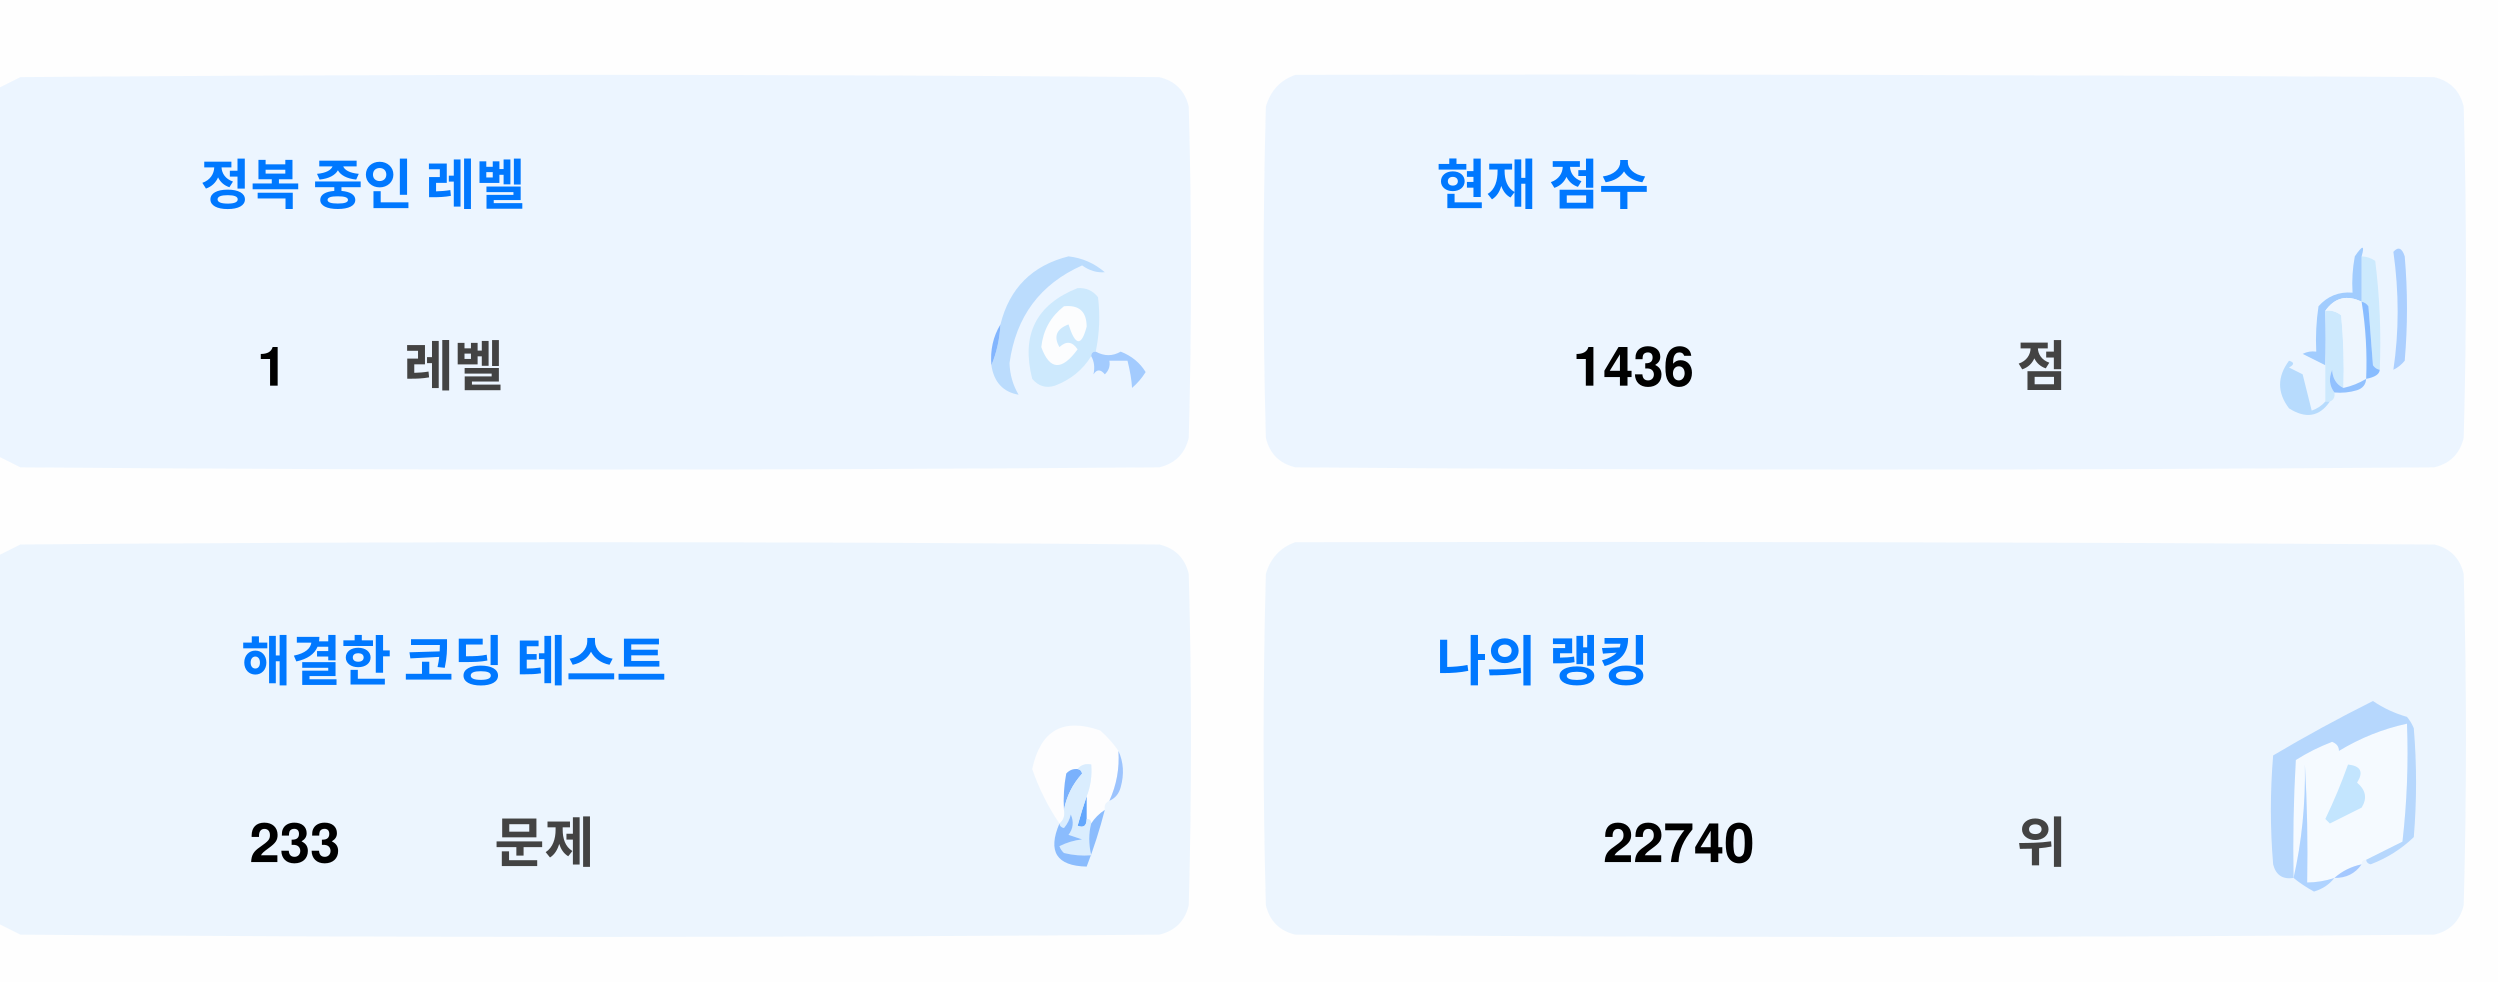
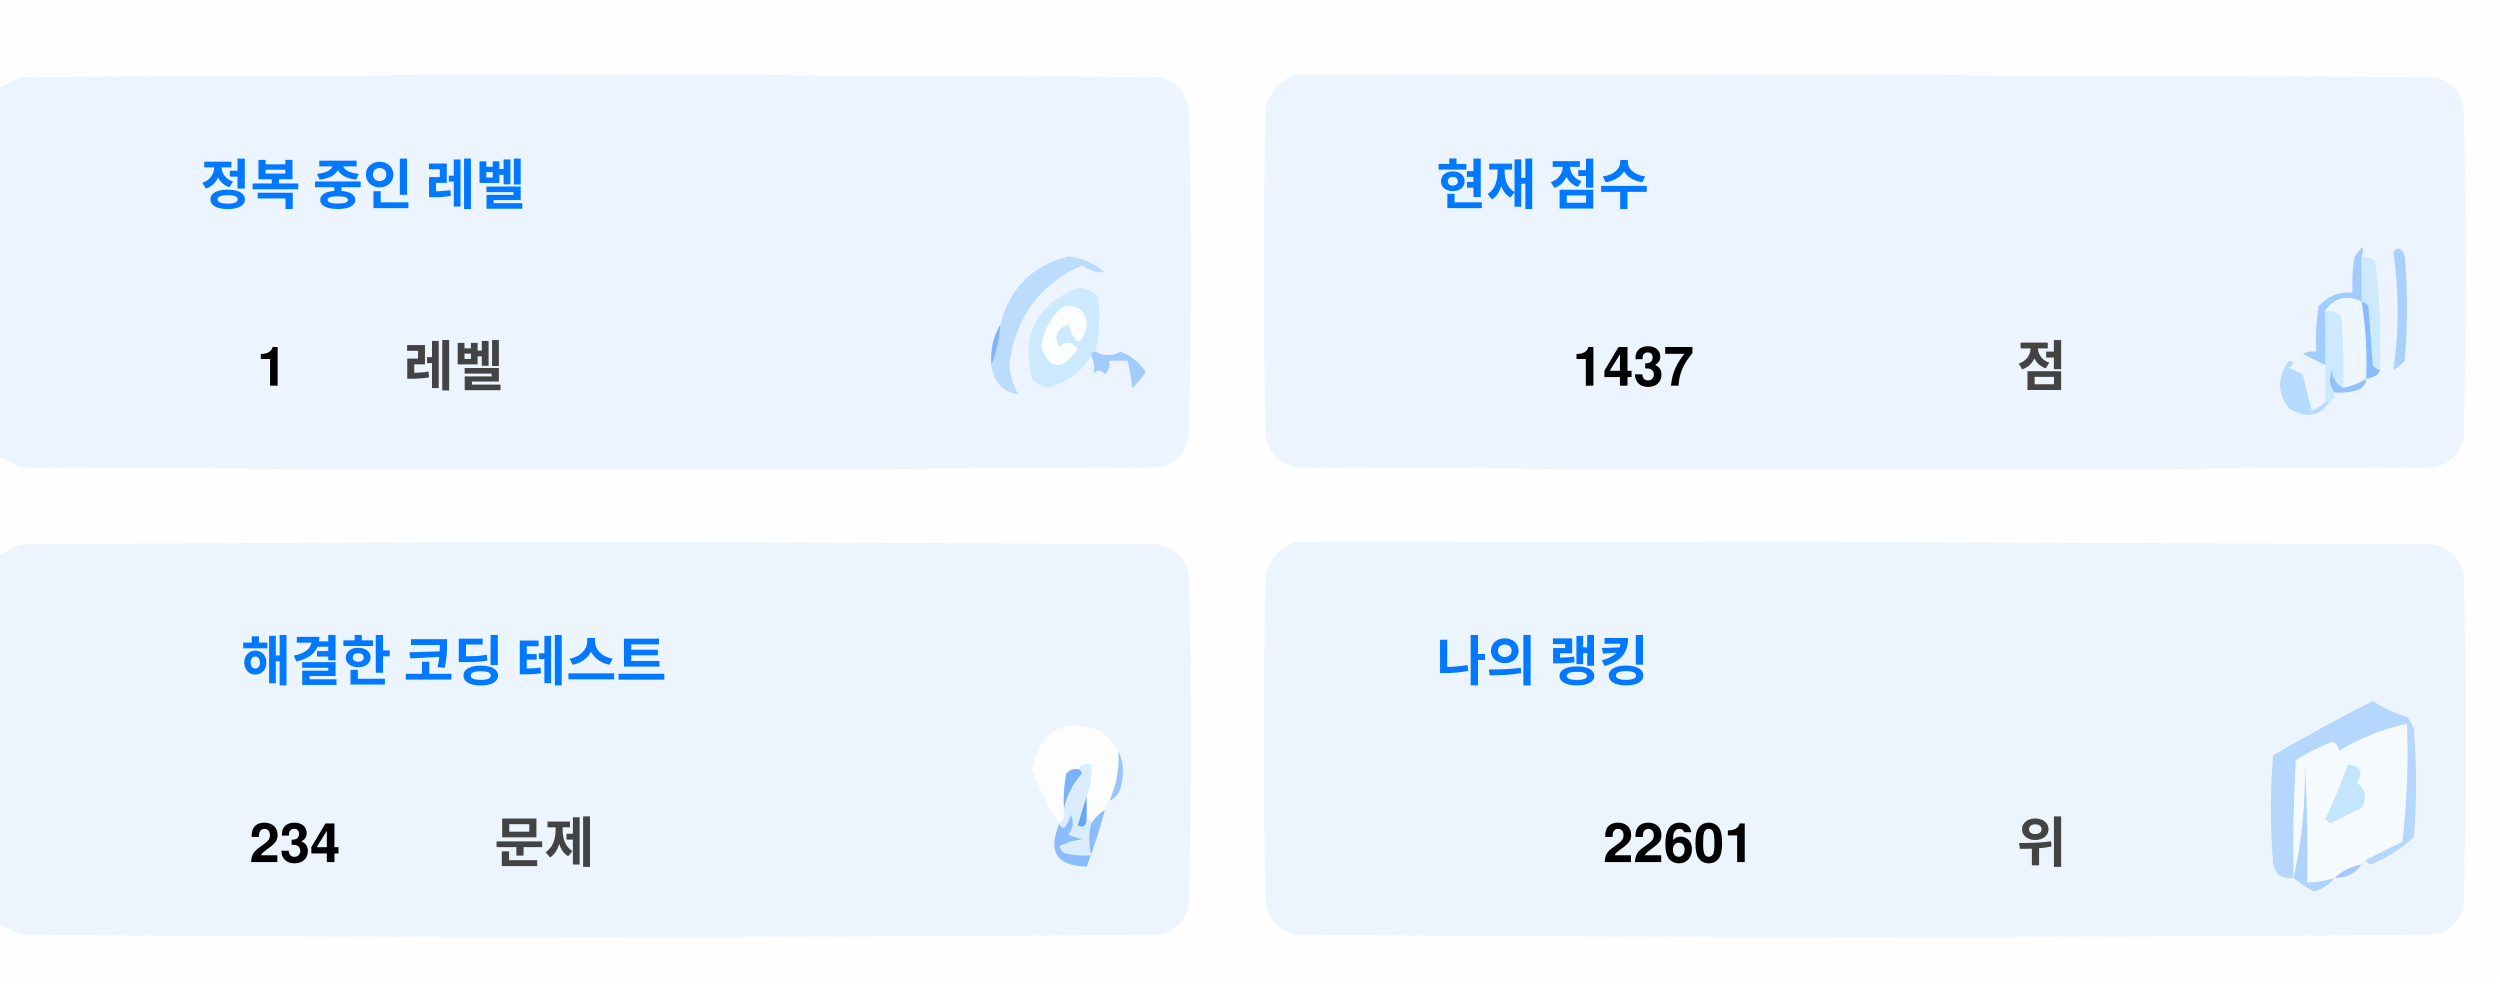
<svg xmlns="http://www.w3.org/2000/svg" version="1.1" width="551px" height="217px" style="shape-rendering:geometricPrecision; text-rendering:geometricPrecision; image-rendering:optimizeQuality; fill-rule:evenodd; clip-rule:evenodd">
  <style>.title {fill: #434343;font-size: 1rem;line-height: 1.5rem;font-weight: bold;font-family: -apple-system, BlinkMacSystemFont, Segoe UI, Helvetica, Arial, sans-serif, Apple Color Emoji, Segoe UI Emoji;}.desc {fill: #434343;font-size: 2.5rem;font-weight: bold;line-height: 1.5rem;font-family: -apple-system, BlinkMacSystemFont, Segoe UI, Helvetica, Arial, sans-serif, Apple Color Emoji, Segoe UI Emoji;}.desc-2 {fill: #434343;font-size: 1rem;font-weight: bold;line-height: 1.5rem;font-family: -apple-system, BlinkMacSystemFont, Segoe UI, Helvetica, Arial, sans-serif, Apple Color Emoji, Segoe UI Emoji;}.text, .desc {animation: twinkling 4s ease-in-out infinite;}@keyframes twinkling {40% { opacity: 1; }50% { opacity: 0.5; }60% { opacity: 1; }70% { opacity: 0.5; }80% { opacity: 1; }}</style>
  <g>
    <path style="opacity:1" fill="#fefefe" d="M -0.5,-0.5 C 183.167,-0.5 366.833,-0.5 550.5,-0.5C 550.5,71.833 550.5,144.167 550.5,216.5C 366.833,216.5 183.167,216.5 -0.5,216.5C -0.5,212.167 -0.5,207.833 -0.5,203.5C 1.14,204.32 2.807,205.153 4.5,206C 88.167,206.667 171.833,206.667 255.5,206C 259,205.167 261.167,203 262,199.5C 262.667,175.167 262.667,150.833 262,126.5C 261.167,123 259,120.833 255.5,120C 171.833,119.333 88.167,119.333 4.5,120C 2.807,120.847 1.14,121.68 -0.5,122.5C -0.5,115.167 -0.5,107.833 -0.5,100.5C 1.14,101.32 2.807,102.153 4.5,103C 88.167,103.667 171.833,103.667 255.5,103C 259,102.167 261.167,100 262,96.5C 262.667,72.167 262.667,47.833 262,23.5C 261.167,20 259,17.833 255.5,17C 171.833,16.333 88.167,16.333 4.5,17C 2.807,17.847 1.14,18.68 -0.5,19.5C -0.5,12.833 -0.5,6.167 -0.5,-0.5 Z" />
  </g>
  <g>
    <path style="opacity:1" fill="#ecf5ff" d="M -0.5,100.5 C -0.5,73.5 -0.5,46.5 -0.5,19.5C 1.14,18.68 2.807,17.847 4.5,17C 88.167,16.333 171.833,16.333 255.5,17C 259,17.833 261.167,20 262,23.5C 262.667,47.833 262.667,72.167 262,96.5C 261.167,100 259,102.167 255.5,103C 171.833,103.667 88.167,103.667 4.5,103C 2.807,102.153 1.14,101.32 -0.5,100.5 Z" />
  </g>
  <g>
    <path style="opacity:1" fill="#ecf5ff" d="M 285.5,16.5 C 369.167,16.333 452.834,16.5 536.5,17C 540,17.833 542.167,20 543,23.5C 543.667,47.833 543.667,72.167 543,96.5C 542.167,100 540,102.167 536.5,103C 452.833,103.667 369.167,103.667 285.5,103C 282,102.167 279.833,100 279,96.5C 278.333,72.167 278.333,47.833 279,23.5C 280.018,19.985 282.185,17.652 285.5,16.5 Z" />
  </g>
  <g>
    <path style="opacity:1" fill="#cdeafd" d="M 520.5,56.5 C 521.583,56.539 522.583,56.873 523.5,57.5C 524.498,65.472 524.831,73.472 524.5,81.5C 523.883,81.389 523.383,81.056 523,80.5C 522.667,76.167 522.333,71.833 522,67.5C 521.617,66.944 521.117,66.611 520.5,66.5C 520.5,63.167 520.5,59.833 520.5,56.5 Z" />
  </g>
  <g>
    <path style="opacity:1" fill="#abcfff" d="M 527.5,55.5 C 528.566,54.308 529.399,54.641 530,56.5C 530.667,64.167 530.667,71.833 530,79.5C 529.311,80.357 528.478,81.023 527.5,81.5C 528.758,73.08 528.758,64.414 527.5,55.5 Z" />
  </g>
  <g>
    <path style="opacity:1" fill="#bbdcfd" d="M 218.5,80.5 C 219.657,77.727 220.324,74.727 220.5,71.5C 222.49,63.51 227.49,58.51 235.5,56.5C 238.528,56.847 241.194,58.014 243.5,60C 241.744,60.141 240.078,59.641 238.5,58.5C 229.247,62.607 223.914,69.773 222.5,80C 222.565,82.526 223.232,84.859 224.5,87C 221.07,86.397 219.07,84.231 218.5,80.5 Z" />
  </g>
  <g>
    <path style="opacity:1" fill="#cde9fd" d="M 241.5,77.5 C 240.833,77.5 240.5,77.833 240.5,78.5C 238.628,81.529 235.961,83.695 232.5,85C 230.536,85.624 228.869,85.124 227.5,83.5C 225.021,73.791 228.354,67.124 237.5,63.5C 239.374,63.39 240.874,64.056 242,65.5C 242.497,69.524 242.331,73.524 241.5,77.5 Z" />
  </g>
  <g>
    <path style="opacity:1" fill="#fcfdfe" d="M 234.5,67.5 C 237.826,67.162 239.493,68.662 239.5,72C 238.334,76.434 237,76.267 235.5,71.5C 232.832,72.515 232.166,74.182 233.5,76.5C 235.017,75.089 236.351,75.256 237.5,77C 234.006,81.771 231.34,81.605 229.5,76.5C 229.904,72.771 231.571,69.771 234.5,67.5 Z" />
  </g>
  <g>
    <path style="opacity:1" fill="#a1ccfe" d="M 520.5,56.5 C 520.5,59.833 520.5,63.167 520.5,66.5C 517.238,64.922 514.572,65.589 512.5,68.5C 512.617,72.81 512.617,76.81 512.5,80.5C 510.86,79.68 509.193,78.847 507.5,78C 508.448,77.517 509.448,77.35 510.5,77.5C 510.335,74.15 510.502,70.817 511,67.5C 512.995,65.253 515.495,64.253 518.5,64.5C 518.336,61.813 518.503,59.146 519,56.5C 520.731,53.969 521.231,53.969 520.5,56.5 Z" />
  </g>
  <g>
    <path style="opacity:1" fill="#cde9fd" d="M 512.5,68.5 C 513.822,68.33 514.989,68.663 516,69.5C 516.499,74.823 516.666,80.156 516.5,85.5C 514.955,84.77 514.122,83.437 514,81.5C 513.22,83.387 513.387,85.054 514.5,86.5C 514.672,87.492 514.338,88.158 513.5,88.5C 513.167,88.5 512.833,88.5 512.5,88.5C 512.5,85.833 512.5,83.167 512.5,80.5C 512.617,76.81 512.617,72.81 512.5,68.5 Z" />
  </g>
  <g>
    <path style="opacity:1" fill="#eef6fe" d="M 520.5,66.5 C 521.407,72.106 521.74,77.773 521.5,83.5C 519.95,84.441 518.284,85.108 516.5,85.5C 516.666,80.156 516.499,74.823 516,69.5C 514.989,68.663 513.822,68.33 512.5,68.5C 514.572,65.589 517.238,64.922 520.5,66.5 Z" />
  </g>
  <g>
    <path style="opacity:1" fill="#88bcff" d="M 520.5,66.5 C 521.117,66.611 521.617,66.944 522,67.5C 522.333,71.833 522.667,76.167 523,80.5C 523.383,81.056 523.883,81.389 524.5,81.5C 524.445,82.469 523.445,83.136 521.5,83.5C 521.74,77.773 521.407,72.106 520.5,66.5 Z" />
  </g>
  <g>
    <path style="opacity:1" fill="#82b5fe" d="M 220.5,71.5 C 220.324,74.727 219.657,77.727 218.5,80.5C 218.215,77.171 218.882,74.171 220.5,71.5 Z" />
  </g>
  <g>
    <path style="opacity:1" fill="#a3cbfe" d="M 240.5,78.5 C 240.5,77.833 240.833,77.5 241.5,77.5C 243.391,78.536 245.224,78.536 247,77.5C 249.391,78.429 251.225,79.929 252.5,82C 251.681,83.319 250.681,84.486 249.5,85.5C 249.409,83.777 249.075,81.777 248.5,79.5C 247.167,79.5 245.833,79.5 244.5,79.5C 244.719,80.675 244.386,81.675 243.5,82.5C 242.575,81.359 241.741,81.359 241,82.5C 241.331,80.981 241.164,79.648 240.5,78.5 Z" />
  </g>
  <g>
    <path style="opacity:1" fill="#b7dbfd" d="M 512.5,88.5 C 512.833,88.5 513.167,88.5 513.5,88.5C 511.199,91.857 508.199,92.357 504.5,90C 501.872,86.535 501.872,83.035 504.5,79.5C 505.696,79.846 505.696,80.346 504.5,81C 505.5,81.5 506.5,82 507.5,82.5C 508.167,85.167 508.833,87.833 509.5,90.5C 510.739,90.058 511.739,89.391 512.5,88.5 Z" />
  </g>
  <g>
    <path style="opacity:1" fill="#92c1fe" d="M 516.5,85.5 C 518.284,85.108 519.95,84.441 521.5,83.5C 521.423,84.75 520.756,85.583 519.5,86C 517.866,86.493 516.199,86.66 514.5,86.5C 513.387,85.054 513.22,83.387 514,81.5C 514.122,83.437 514.955,84.77 516.5,85.5 Z" />
  </g>
  <g>
    <path style="opacity:1" fill="#ecf5fe" d="M -0.5,203.5 C -0.5,176.5 -0.5,149.5 -0.5,122.5C 1.14,121.68 2.807,120.847 4.5,120C 88.167,119.333 171.833,119.333 255.5,120C 259,120.833 261.167,123 262,126.5C 262.667,150.833 262.667,175.167 262,199.5C 261.167,203 259,205.167 255.5,206C 171.833,206.667 88.167,206.667 4.5,206C 2.807,205.153 1.14,204.32 -0.5,203.5 Z" />
  </g>
  <g>
    <path style="opacity:1" fill="#ecf5fe" d="M 285.5,119.5 C 369.167,119.333 452.834,119.5 536.5,120C 540,120.833 542.167,123 543,126.5C 543.667,150.833 543.667,175.167 543,199.5C 542.167,203 540,205.167 536.5,206C 452.833,206.667 369.167,206.667 285.5,206C 282,205.167 279.833,203 279,199.5C 278.333,175.167 278.333,150.833 279,126.5C 280.018,122.985 282.185,120.652 285.5,119.5 Z" />
  </g>
  <g>
    <path style="opacity:1" fill="#fdfdfe" d="M 246.5,165.5 C 246.758,169.367 246.092,173.034 244.5,176.5C 243.662,176.842 243.328,177.508 243.5,178.5C 242.272,179.306 241.272,180.306 240.5,181.5C 240.5,180.833 240.167,180.5 239.5,180.5C 239.5,178.833 239.5,177.167 239.5,175.5C 240.369,173.283 240.702,170.95 240.5,168.5C 239.209,168.263 238.209,168.596 237.5,169.5C 236.504,169.414 235.671,169.748 235,170.5C 234.503,173.146 234.336,175.813 234.5,178.5C 234.737,179.791 234.404,180.791 233.5,181.5C 230.986,177.806 228.986,173.806 227.5,169.5C 229.309,160.957 234.309,158.124 242.5,161C 244.07,162.397 245.404,163.897 246.5,165.5 Z" />
  </g>
  <g>
    <path style="opacity:1" fill="#f5faff" d="M 521.5,189.5 C 520.833,189.5 520.5,189.833 520.5,190.5C 518.181,190.992 516.181,191.992 514.5,193.5C 512.565,194.15 510.565,194.483 508.5,194.5C 508.666,185.827 508.5,177.16 508,168.5C 508.141,177.227 507.308,185.56 505.5,193.5C 505.334,184.827 505.5,176.16 506,167.5C 508.527,165.903 511.194,164.57 514,163.5C 515.011,163.892 515.511,164.559 515.5,165.5C 520.21,162.641 525.21,160.641 530.5,159.5C 530.831,168.192 530.498,176.859 529.5,185.5C 526.807,186.847 524.14,188.18 521.5,189.5 Z" />
  </g>
  <g>
    <path style="opacity:1" fill="#b6d7fd" d="M 521.5,189.5 C 524.14,188.18 526.807,186.847 529.5,185.5C 530.498,176.859 530.831,168.192 530.5,159.5C 525.21,160.641 520.21,162.641 515.5,165.5C 515.511,164.559 515.011,163.892 514,163.5C 511.194,164.57 508.527,165.903 506,167.5C 505.5,176.16 505.334,184.827 505.5,193.5C 503.089,193.863 501.589,192.863 501,190.5C 500.333,182.5 500.333,174.5 501,166.5C 508.173,162.246 515.507,158.246 523,154.5C 525.304,156.068 527.804,157.235 530.5,158C 531.126,158.75 531.626,159.584 532,160.5C 532.667,168.5 532.667,176.5 532,184.5C 529.292,187.111 526.125,189.111 522.5,190.5C 521.893,190.376 521.56,190.043 521.5,189.5 Z" />
  </g>
  <g>
    <path style="opacity:1" fill="#c3e5fe" d="M 517.5,168.5 C 520.317,168.801 520.984,170.134 519.5,172.5C 521.439,174.122 521.772,175.956 520.5,178C 518.167,179.167 515.833,180.333 513.5,181.5C 513.167,181.167 512.833,180.833 512.5,180.5C 514.414,176.515 516.081,172.515 517.5,168.5 Z" />
  </g>
  <g>
    <path style="opacity:1" fill="#7ab1fc" d="M 237.5,169.5 C 238.043,169.56 238.376,169.893 238.5,170.5C 236.395,172.836 235.062,175.503 234.5,178.5C 234.336,175.813 234.503,173.146 235,170.5C 235.671,169.748 236.504,169.414 237.5,169.5 Z" />
  </g>
  <g>
    <path style="opacity:1" fill="#afd3ff" d="M 514.5,193.5 C 513.378,194.947 511.878,195.947 510,196.5C 508.348,195.601 506.848,194.601 505.5,193.5C 507.308,185.56 508.141,177.227 508,168.5C 508.5,177.16 508.666,185.827 508.5,194.5C 510.565,194.483 512.565,194.15 514.5,193.5 Z" />
  </g>
  <g>
    <path style="opacity:1" fill="#9cc3fd" d="M 246.5,165.5 C 247.634,167.966 247.801,170.633 247,173.5C 246.623,174.942 245.79,175.942 244.5,176.5C 246.092,173.034 246.758,169.367 246.5,165.5 Z" />
  </g>
  <g>
    <path style="opacity:1" fill="#62a6fc" d="M 239.5,175.5 C 239.5,177.167 239.5,178.833 239.5,180.5C 239.483,182.028 238.816,182.528 237.5,182C 238.117,179.723 238.784,177.556 239.5,175.5 Z" />
  </g>
  <g>
    <path style="opacity:1" fill="#daedfe" d="M 237.5,169.5 C 238.209,168.596 239.209,168.263 240.5,168.5C 240.702,170.95 240.369,173.283 239.5,175.5C 238.784,177.556 238.117,179.723 237.5,182C 238.816,182.528 239.483,182.028 239.5,180.5C 240.167,180.5 240.5,180.833 240.5,181.5C 239.918,183.669 239.918,186.002 240.5,188.5C 238.473,188.662 236.473,188.495 234.5,188C 234.043,187.586 233.709,187.086 233.5,186.5C 235.078,185.702 236.744,185.202 238.5,185C 237.5,184.667 236.5,184.333 235.5,184C 236.554,182.612 236.72,181.112 236,179.5C 235.751,180.624 235.251,181.624 234.5,182.5C 233.893,182.376 233.56,182.043 233.5,181.5C 234.404,180.791 234.737,179.791 234.5,178.5C 235.062,175.503 236.395,172.836 238.5,170.5C 238.376,169.893 238.043,169.56 237.5,169.5 Z" />
  </g>
  <g>
    <path style="opacity:1" fill="#8bbcfd" d="M 243.5,178.5 C 242.395,182.803 241.062,186.969 239.5,191C 232.857,190.847 230.857,187.68 233.5,181.5C 233.56,182.043 233.893,182.376 234.5,182.5C 235.251,181.624 235.751,180.624 236,179.5C 236.72,181.112 236.554,182.612 235.5,184C 236.5,184.333 237.5,184.667 238.5,185C 236.744,185.202 235.078,185.702 233.5,186.5C 233.709,187.086 234.043,187.586 234.5,188C 236.473,188.495 238.473,188.662 240.5,188.5C 239.918,186.002 239.918,183.669 240.5,181.5C 241.272,180.306 242.272,179.306 243.5,178.5 Z" />
  </g>
  <g>
    <path style="opacity:1" fill="#a4c8ff" d="M 520.5,190.5 C 519.089,192.539 517.089,193.539 514.5,193.5C 516.181,191.992 518.181,190.992 520.5,190.5 Z" />
  </g>
  <text text-anchor="middle" x="80" y="45" class="title" style="fill:#0078ff;" stroke="#none" stroke-width="1">정복 중인 레벨</text>
  <text text-anchor="middle" x="60" y="85" class="desc" style="fill:#000000;" stroke="#none" stroke-width="1">1</text>
  <text text-anchor="middle" x="100" y="85" class="desc-2" style="fill:#434343;" stroke="#none" stroke-width="1">레벨</text>
  <text text-anchor="middle" x="340" y="45" class="title" style="fill:#0078ff;" stroke="#none" stroke-width="1">현재 점수</text>
-   <text text-anchor="middle" x="360" y="85" class="desc" style="fill:#000000;" stroke="#none" stroke-width="1">1436</text>
+   <text text-anchor="middle" x="360" y="85" class="desc" style="fill:#000000;" stroke="#none" stroke-width="1">1437</text>
  <text text-anchor="middle" x="450" y="85" class="desc-2" style="fill:#434343;" stroke="#none" stroke-width="1">점</text>
  <text text-anchor="middle" x="100" y="150" class="title" style="fill:#0078ff;" stroke="#none" stroke-width="1">해결한 코딩 테스트</text>
-   <text text-anchor="middle" x="65" y="190" class="desc" style="fill:#000000;" stroke="#none" stroke-width="1">233</text>
+   <text text-anchor="middle" x="65" y="190" class="desc" style="fill:#000000;" stroke="#none" stroke-width="1">234</text>
  <text text-anchor="middle" x="120" y="190" class="desc-2" style="fill:#434343;" stroke="#none" stroke-width="1">문제</text>
  <text text-anchor="middle" x="340" y="150" class="title" style="fill:#0078ff;" stroke="#none" stroke-width="1">나의 랭킹</text>
-   <text text-anchor="middle" x="370" y="190" class="desc" style="fill:#000000;" stroke="#none" stroke-width="1">22740</text>
+   <text text-anchor="middle" x="370" y="190" class="desc" style="fill:#000000;" stroke="#none" stroke-width="1">22601</text>
  <text text-anchor="middle" x="450" y="190" class="desc-2" style="fill:#434343;" stroke="#none" stroke-width="1">위</text>
</svg>
